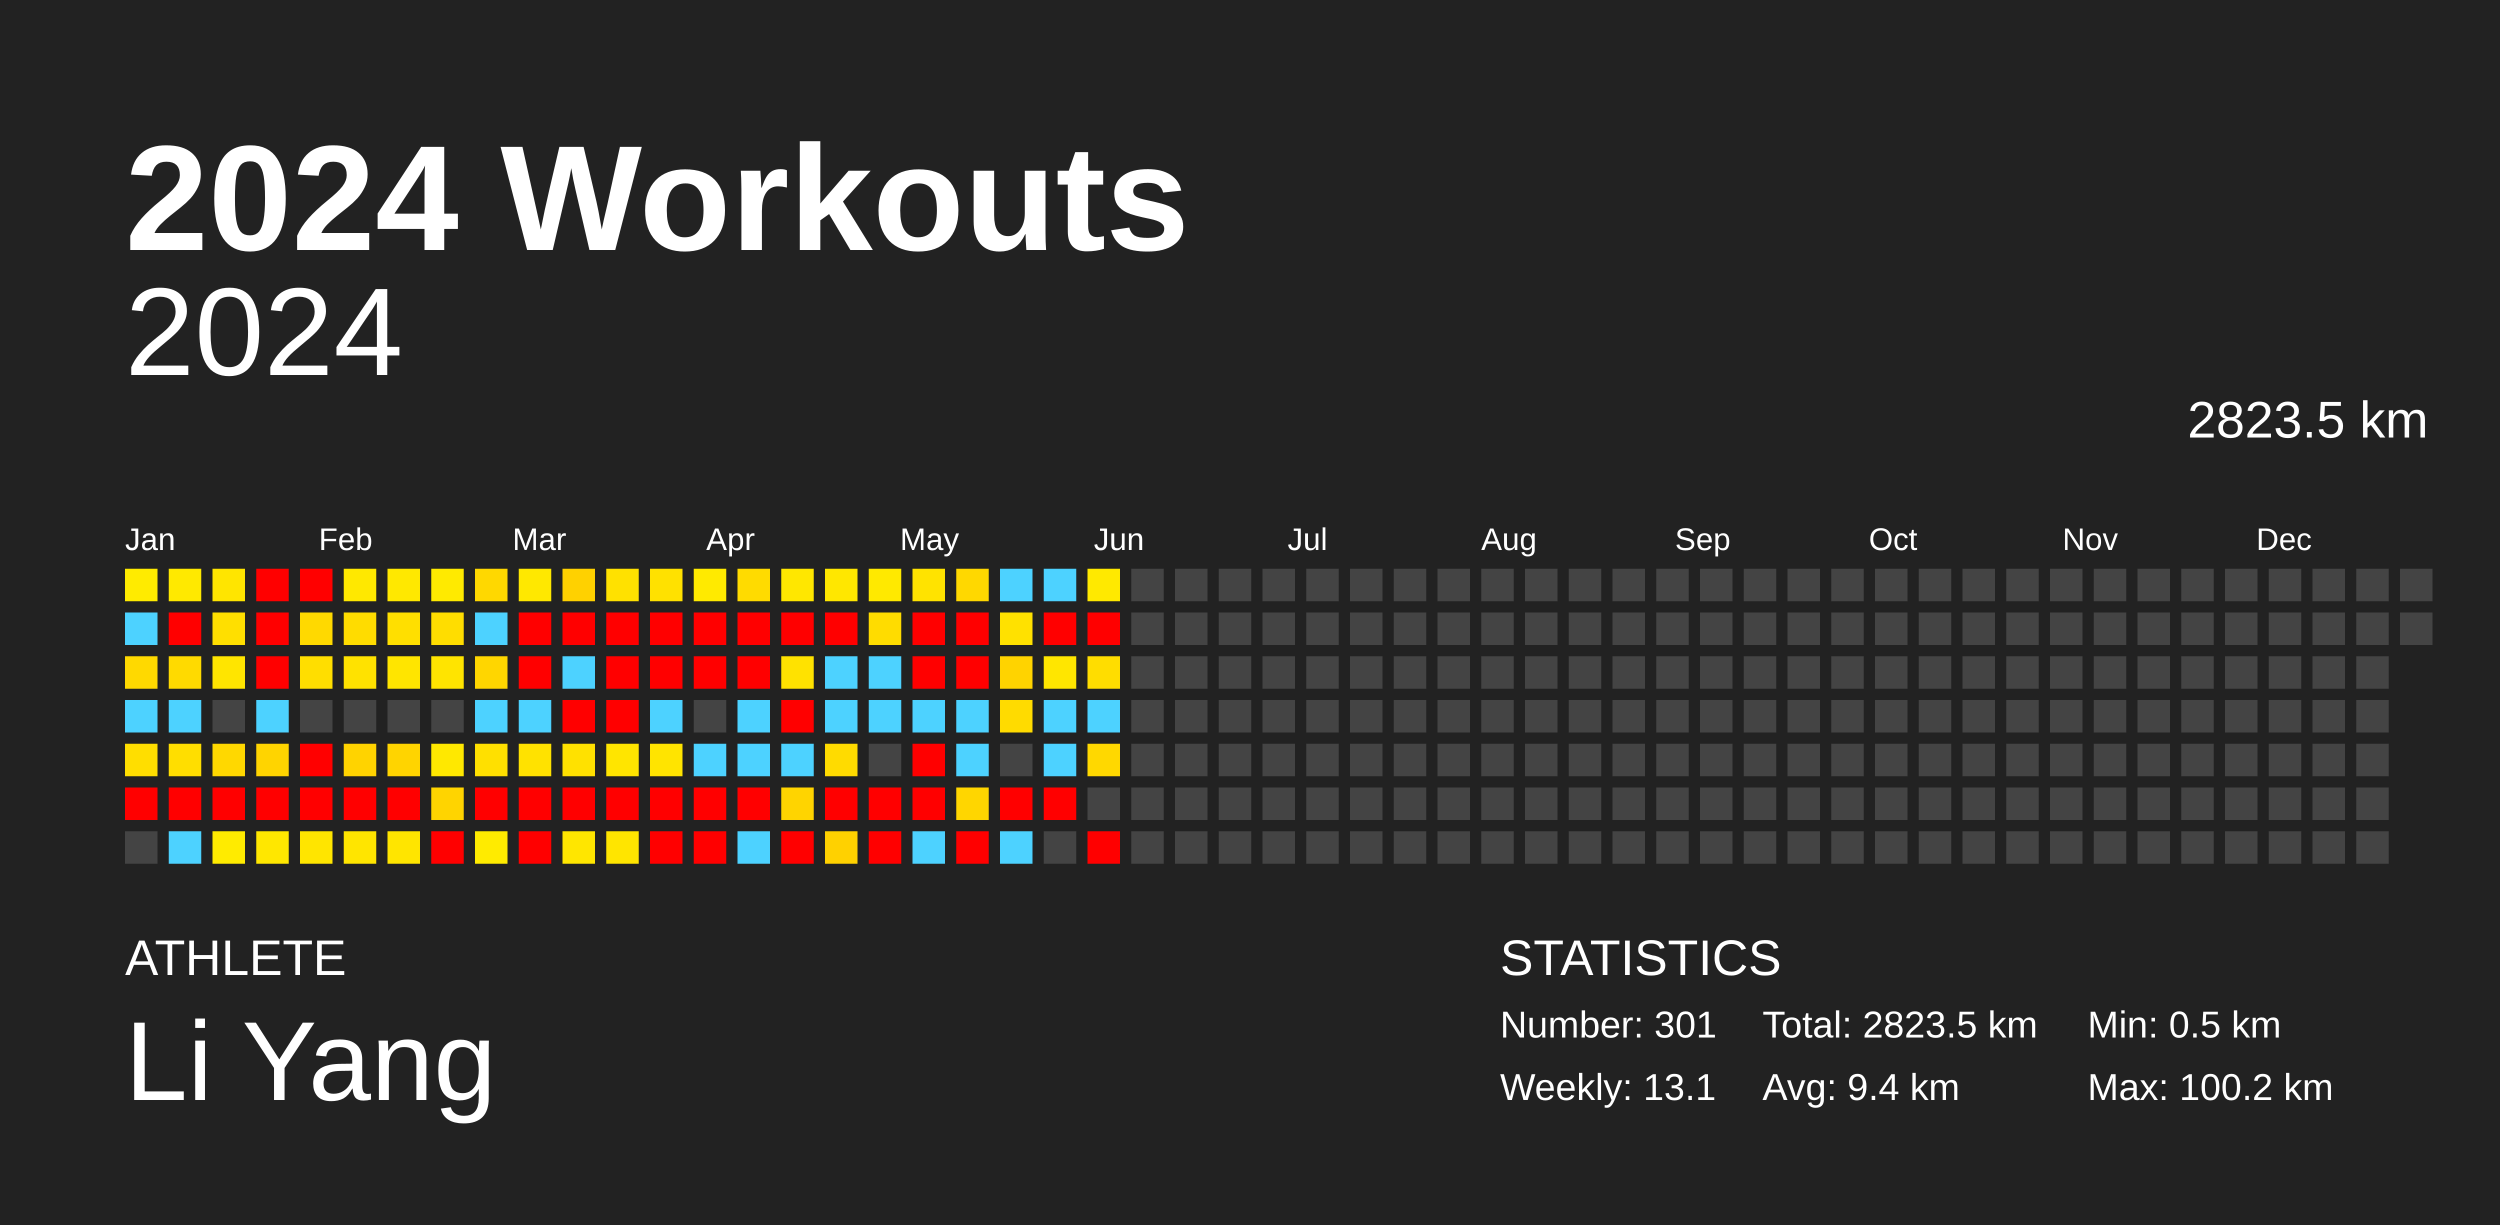
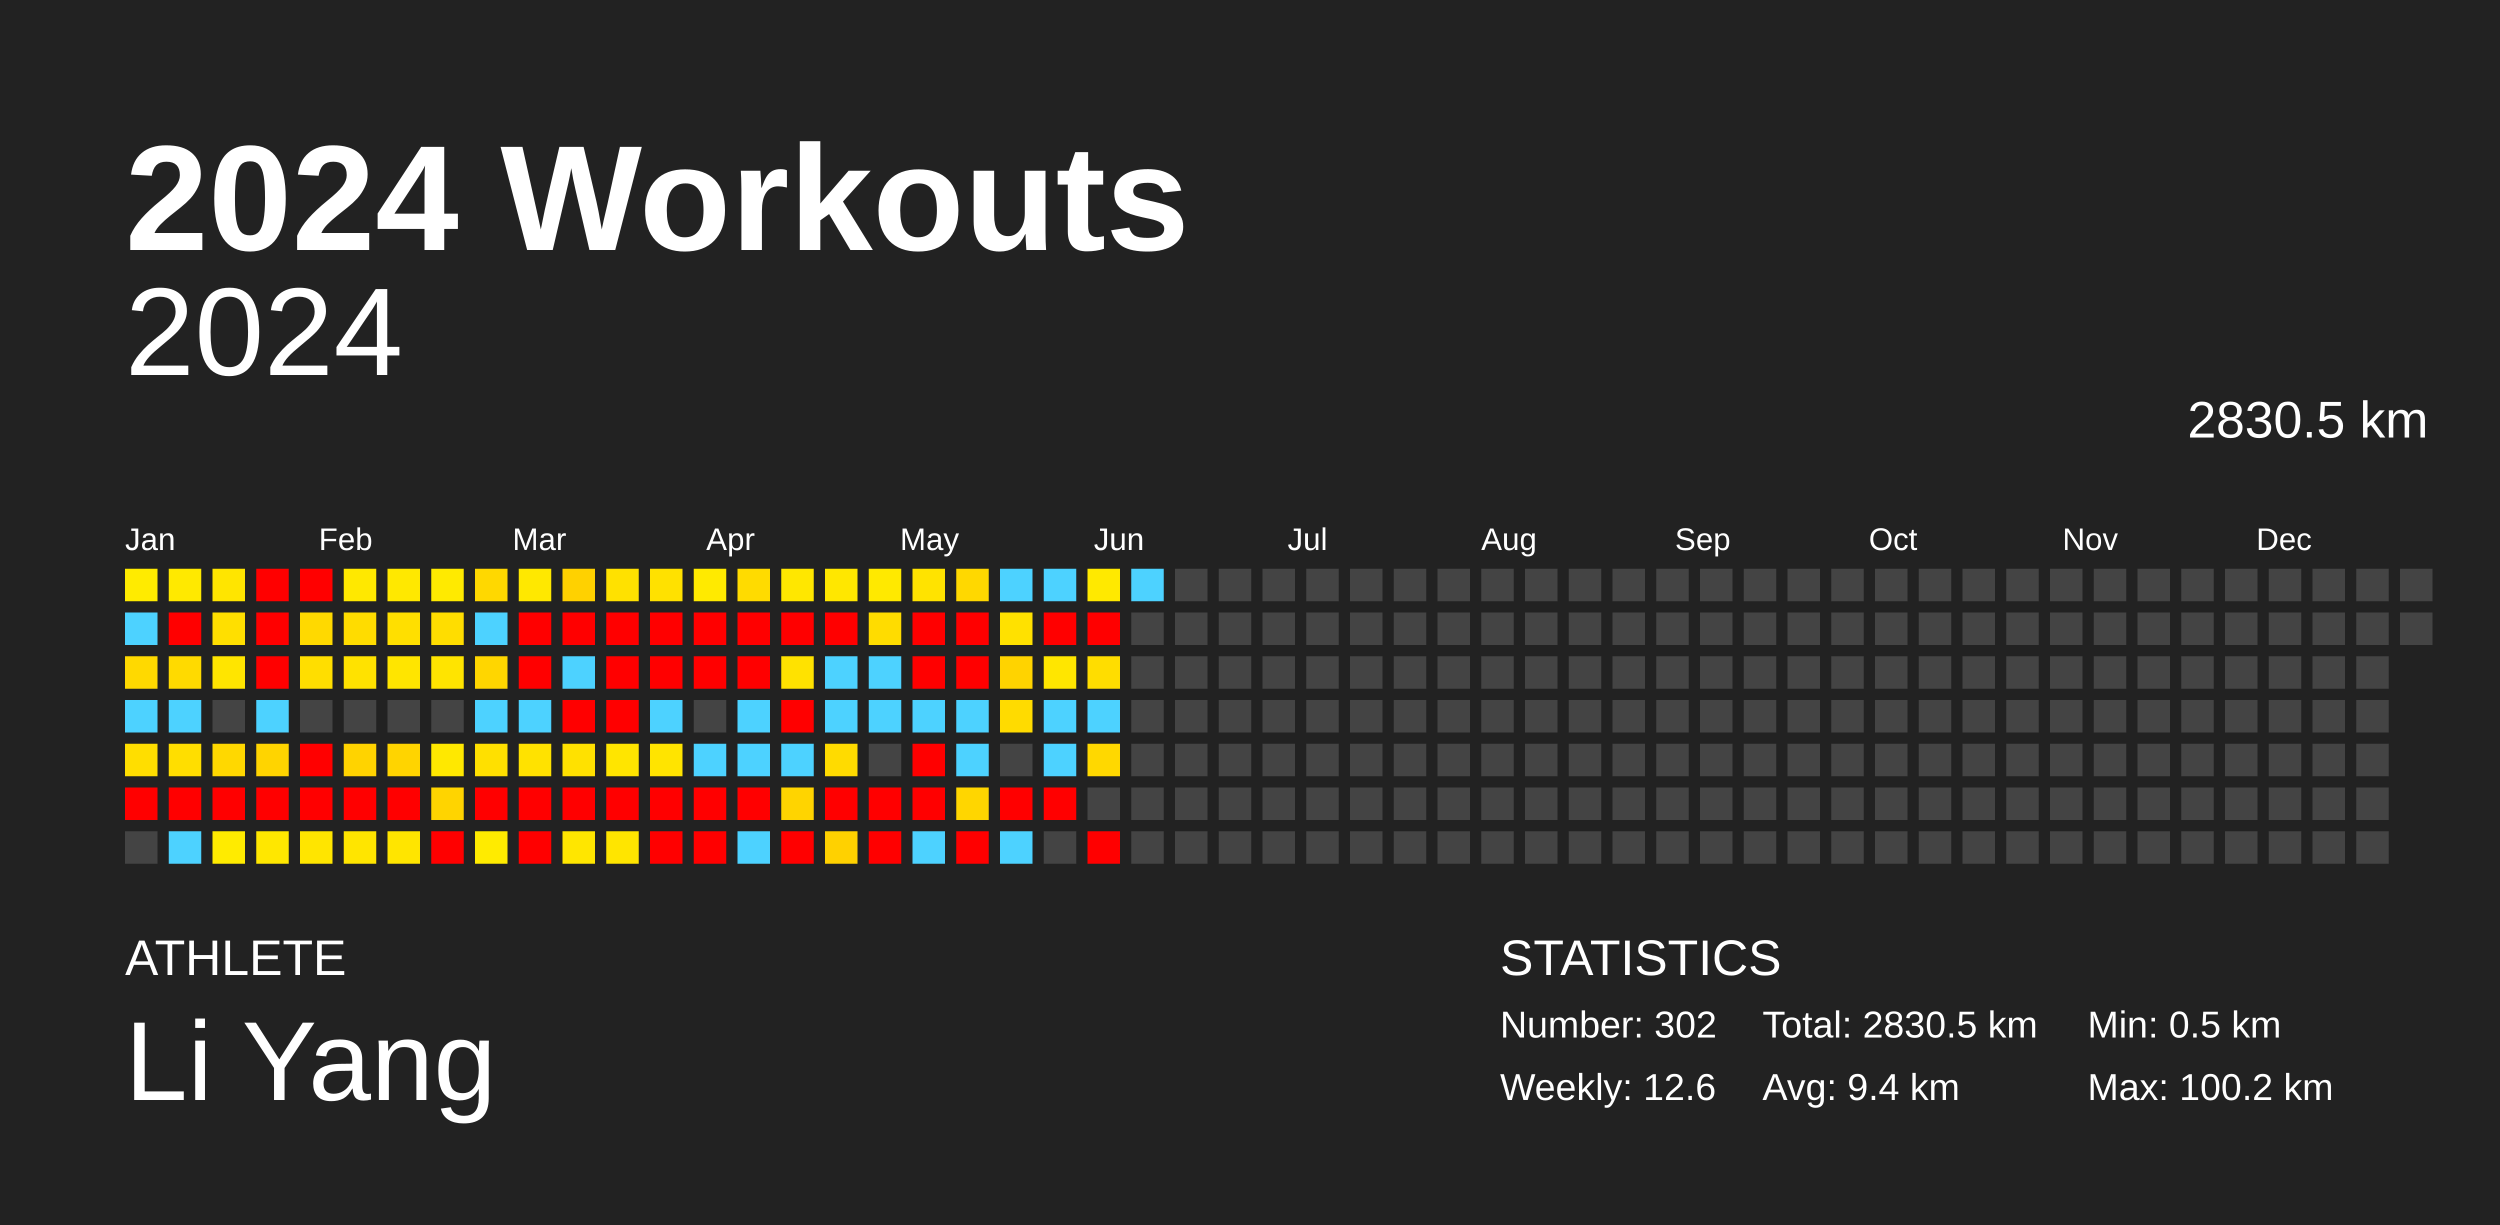
<svg xmlns="http://www.w3.org/2000/svg" baseProfile="full" height="98mm" version="1.1" viewBox="0,0,200,98" width="200mm">
  <defs />
  <rect fill="#222222" height="98" width="200" x="0" y="0" />
  <text fill="#FFFFFF" style="font-size:12px; font-family:Arial; font-weight:bold;" x="10" y="20">2024 Workouts</text>
  <text fill="#FFFFFF" style="font-size:4px; font-family:Arial" x="10" y="78">ATHLETE</text>
  <text fill="#FFFFFF" style="font-size:9px; font-family:Arial" x="10" y="88">Li Yang</text>
  <text fill="#FFFFFF" style="font-size:4px; font-family:Arial" x="120" y="78">STATISTICS</text>
-   <text fill="#FFFFFF" style="font-size:3px; font-family:Arial" x="120" y="83">Number: 301</text>
-   <text fill="#FFFFFF" style="font-size:3px; font-family:Arial" x="120" y="88">Weekly: 13.1</text>
-   <text fill="#FFFFFF" style="font-size:3px; font-family:Arial" x="141" y="83">Total: 2823.5 km</text>
+   <text fill="#FFFFFF" style="font-size:3px; font-family:Arial" x="120" y="83">Number: 302</text>
+   <text fill="#FFFFFF" style="font-size:3px; font-family:Arial" x="120" y="88">Weekly: 12.6</text>
+   <text fill="#FFFFFF" style="font-size:3px; font-family:Arial" x="141" y="83">Total: 2830.5 km</text>
  <text fill="#FFFFFF" style="font-size:3px; font-family:Arial" x="141" y="88">Avg: 9.4 km</text>
  <text fill="#FFFFFF" style="font-size:3px; font-family:Arial" x="167" y="83">Min: 0.5 km</text>
  <text fill="#FFFFFF" style="font-size:3px; font-family:Arial" x="167" y="88">Max: 100.2 km</text>
  <text alignment-baseline="hanging" fill="#FFFFFF" style="font-size:10.0px; font-family:Arial;" x="10" y="30">2024</text>
-   <text alignment-baseline="hanging" fill="#FFFFFF" style="font-size:4.125px; font-family:Arial;" x="175" y="35">2823.5 km</text>
+   <text alignment-baseline="hanging" fill="#FFFFFF" style="font-size:4.125px; font-family:Arial;" x="175" y="35">2830.5 km</text>
  <text fill="#FFFFFF" style="font-size:2.5px; font-family:Arial" x="10.0" y="44">Jan</text>
  <text fill="#FFFFFF" style="font-size:2.5px; font-family:Arial" x="25.5" y="44">Feb</text>
  <text fill="#FFFFFF" style="font-size:2.5px; font-family:Arial" x="41.0" y="44">Mar</text>
  <text fill="#FFFFFF" style="font-size:2.5px; font-family:Arial" x="56.5" y="44">Apr</text>
  <text fill="#FFFFFF" style="font-size:2.5px; font-family:Arial" x="72.0" y="44">May</text>
  <text fill="#FFFFFF" style="font-size:2.5px; font-family:Arial" x="87.5" y="44">Jun</text>
  <text fill="#FFFFFF" style="font-size:2.5px; font-family:Arial" x="103.0" y="44">Jul</text>
  <text fill="#FFFFFF" style="font-size:2.5px; font-family:Arial" x="118.5" y="44">Aug</text>
  <text fill="#FFFFFF" style="font-size:2.5px; font-family:Arial" x="134.0" y="44">Sep</text>
  <text fill="#FFFFFF" style="font-size:2.5px; font-family:Arial" x="149.5" y="44">Oct</text>
  <text fill="#FFFFFF" style="font-size:2.5px; font-family:Arial" x="165.0" y="44">Nov</text>
  <text fill="#FFFFFF" style="font-size:2.5px; font-family:Arial" x="180.5" y="44">Dec</text>
  <rect fill="#ffeb00" height="2.6" width="2.6" x="10.0" y="45.5" />
  <rect fill="#4dd2ff" height="2.6" width="2.6" x="10.0" y="49.0" />
  <rect fill="#ffd900" height="2.6" width="2.6" x="10.0" y="52.5" />
  <rect fill="#4dd2ff" height="2.6" width="2.6" x="10.0" y="56.0" />
  <rect fill="#ffde00" height="2.6" width="2.6" x="10.0" y="59.5" />
  <rect fill="red" height="2.6" width="2.6" x="10.0" y="63.0" />
  <rect fill="#444444" height="2.6" width="2.6" x="10.0" y="66.5" />
  <rect fill="#ffe900" height="2.6" width="2.6" x="13.5" y="45.5" />
  <rect fill="red" height="2.6" width="2.6" x="13.5" y="49.0" />
  <rect fill="#ffda00" height="2.6" width="2.6" x="13.5" y="52.5" />
  <rect fill="#4dd2ff" height="2.6" width="2.6" x="13.5" y="56.0" />
  <rect fill="#ffde00" height="2.6" width="2.6" x="13.5" y="59.5" />
  <rect fill="red" height="2.6" width="2.6" x="13.5" y="63.0" />
  <rect fill="#4dd2ff" height="2.6" width="2.6" x="13.5" y="66.5" />
  <rect fill="#ffe500" height="2.6" width="2.6" x="17.0" y="45.5" />
  <rect fill="#ffdf00" height="2.6" width="2.6" x="17.0" y="49.0" />
  <rect fill="#ffe500" height="2.6" width="2.6" x="17.0" y="52.5" />
  <rect fill="#444444" height="2.6" width="2.6" x="17.0" y="56.0" />
  <rect fill="#ffd800" height="2.6" width="2.6" x="17.0" y="59.5" />
  <rect fill="red" height="2.6" width="2.6" x="17.0" y="63.0" />
  <rect fill="#ffeb00" height="2.6" width="2.6" x="17.0" y="66.5" />
  <rect fill="red" height="2.6" width="2.6" x="20.5" y="45.5" />
  <rect fill="red" height="2.6" width="2.6" x="20.5" y="49.0" />
  <rect fill="red" height="2.6" width="2.6" x="20.5" y="52.5" />
  <rect fill="#4dd2ff" height="2.6" width="2.6" x="20.5" y="56.0" />
  <rect fill="#ffd400" height="2.6" width="2.6" x="20.5" y="59.5" />
  <rect fill="red" height="2.6" width="2.6" x="20.5" y="63.0" />
  <rect fill="#ffe700" height="2.6" width="2.6" x="20.5" y="66.5" />
  <rect fill="red" height="2.6" width="2.6" x="24.0" y="45.5" />
  <rect fill="#ffd900" height="2.6" width="2.6" x="24.0" y="49.0" />
  <rect fill="#ffde00" height="2.6" width="2.6" x="24.0" y="52.5" />
  <rect fill="#444444" height="2.6" width="2.6" x="24.0" y="56.0" />
  <rect fill="red" height="2.6" width="2.6" x="24.0" y="59.5" />
  <rect fill="red" height="2.6" width="2.6" x="24.0" y="63.0" />
  <rect fill="#ffe500" height="2.6" width="2.6" x="24.0" y="66.5" />
  <rect fill="#ffe800" height="2.6" width="2.6" x="27.5" y="45.5" />
  <rect fill="#ffdc00" height="2.6" width="2.6" x="27.5" y="49.0" />
  <rect fill="#ffe200" height="2.6" width="2.6" x="27.5" y="52.5" />
  <rect fill="#444444" height="2.6" width="2.6" x="27.5" y="56.0" />
  <rect fill="#ffd300" height="2.6" width="2.6" x="27.5" y="59.5" />
  <rect fill="red" height="2.6" width="2.6" x="27.5" y="63.0" />
  <rect fill="#ffe500" height="2.6" width="2.6" x="27.5" y="66.5" />
  <rect fill="#ffe800" height="2.6" width="2.6" x="31.0" y="45.5" />
  <rect fill="#ffdf00" height="2.6" width="2.6" x="31.0" y="49.0" />
  <rect fill="#ffe500" height="2.6" width="2.6" x="31.0" y="52.5" />
  <rect fill="#444444" height="2.6" width="2.6" x="31.0" y="56.0" />
  <rect fill="#ffd400" height="2.6" width="2.6" x="31.0" y="59.5" />
  <rect fill="red" height="2.6" width="2.6" x="31.0" y="63.0" />
  <rect fill="#ffe500" height="2.6" width="2.6" x="31.0" y="66.5" />
  <rect fill="#ffea00" height="2.6" width="2.6" x="34.5" y="45.5" />
  <rect fill="#ffdd00" height="2.6" width="2.6" x="34.5" y="49.0" />
  <rect fill="#ffe400" height="2.6" width="2.6" x="34.5" y="52.5" />
  <rect fill="#444444" height="2.6" width="2.6" x="34.5" y="56.0" />
  <rect fill="#ffe800" height="2.6" width="2.6" x="34.5" y="59.5" />
  <rect fill="#ffd400" height="2.6" width="2.6" x="34.5" y="63.0" />
  <rect fill="red" height="2.6" width="2.6" x="34.5" y="66.5" />
  <rect fill="#ffd800" height="2.6" width="2.6" x="38.0" y="45.5" />
  <rect fill="#4dd2ff" height="2.6" width="2.6" x="38.0" y="49.0" />
  <rect fill="#ffd600" height="2.6" width="2.6" x="38.0" y="52.5" />
  <rect fill="#4dd2ff" height="2.6" width="2.6" x="38.0" y="56.0" />
  <rect fill="#ffe000" height="2.6" width="2.6" x="38.0" y="59.5" />
  <rect fill="red" height="2.6" width="2.6" x="38.0" y="63.0" />
  <rect fill="#ffeb00" height="2.6" width="2.6" x="38.0" y="66.5" />
  <rect fill="#ffe800" height="2.6" width="2.6" x="41.5" y="45.5" />
  <rect fill="red" height="2.6" width="2.6" x="41.5" y="49.0" />
  <rect fill="red" height="2.6" width="2.6" x="41.5" y="52.5" />
  <rect fill="#4dd2ff" height="2.6" width="2.6" x="41.5" y="56.0" />
  <rect fill="#ffe200" height="2.6" width="2.6" x="41.5" y="59.5" />
  <rect fill="red" height="2.6" width="2.6" x="41.5" y="63.0" />
  <rect fill="red" height="2.6" width="2.6" x="41.5" y="66.5" />
  <rect fill="#ffd100" height="2.6" width="2.6" x="45.0" y="45.5" />
  <rect fill="red" height="2.6" width="2.6" x="45.0" y="49.0" />
  <rect fill="#4dd2ff" height="2.6" width="2.6" x="45.0" y="52.5" />
  <rect fill="red" height="2.6" width="2.6" x="45.0" y="56.0" />
  <rect fill="#ffe100" height="2.6" width="2.6" x="45.0" y="59.5" />
  <rect fill="red" height="2.6" width="2.6" x="45.0" y="63.0" />
  <rect fill="#ffe600" height="2.6" width="2.6" x="45.0" y="66.5" />
  <rect fill="#ffe100" height="2.6" width="2.6" x="48.5" y="45.5" />
  <rect fill="red" height="2.6" width="2.6" x="48.5" y="49.0" />
  <rect fill="red" height="2.6" width="2.6" x="48.5" y="52.5" />
  <rect fill="red" height="2.6" width="2.6" x="48.5" y="56.0" />
  <rect fill="#ffe500" height="2.6" width="2.6" x="48.5" y="59.5" />
  <rect fill="red" height="2.6" width="2.6" x="48.5" y="63.0" />
  <rect fill="#ffe500" height="2.6" width="2.6" x="48.5" y="66.5" />
  <rect fill="#ffe100" height="2.6" width="2.6" x="52.0" y="45.5" />
  <rect fill="red" height="2.6" width="2.6" x="52.0" y="49.0" />
  <rect fill="red" height="2.6" width="2.6" x="52.0" y="52.5" />
  <rect fill="#4dd2ff" height="2.6" width="2.6" x="52.0" y="56.0" />
  <rect fill="#ffe400" height="2.6" width="2.6" x="52.0" y="59.5" />
  <rect fill="red" height="2.6" width="2.6" x="52.0" y="63.0" />
  <rect fill="red" height="2.6" width="2.6" x="52.0" y="66.5" />
  <rect fill="#ffea00" height="2.6" width="2.6" x="55.5" y="45.5" />
  <rect fill="red" height="2.6" width="2.6" x="55.5" y="49.0" />
  <rect fill="red" height="2.6" width="2.6" x="55.5" y="52.5" />
  <rect fill="#444444" height="2.6" width="2.6" x="55.5" y="56.0" />
  <rect fill="#4dd2ff" height="2.6" width="2.6" x="55.5" y="59.5" />
  <rect fill="red" height="2.6" width="2.6" x="55.5" y="63.0" />
  <rect fill="red" height="2.6" width="2.6" x="55.5" y="66.5" />
  <rect fill="#ffdb00" height="2.6" width="2.6" x="59.0" y="45.5" />
  <rect fill="red" height="2.6" width="2.6" x="59.0" y="49.0" />
  <rect fill="red" height="2.6" width="2.6" x="59.0" y="52.5" />
  <rect fill="#4dd2ff" height="2.6" width="2.6" x="59.0" y="56.0" />
  <rect fill="#4dd2ff" height="2.6" width="2.6" x="59.0" y="59.5" />
  <rect fill="red" height="2.6" width="2.6" x="59.0" y="63.0" />
  <rect fill="#4dd2ff" height="2.6" width="2.6" x="59.0" y="66.5" />
  <rect fill="#ffe700" height="2.6" width="2.6" x="62.5" y="45.5" />
  <rect fill="red" height="2.6" width="2.6" x="62.5" y="49.0" />
  <rect fill="#ffe200" height="2.6" width="2.6" x="62.5" y="52.5" />
  <rect fill="red" height="2.6" width="2.6" x="62.5" y="56.0" />
  <rect fill="#4dd2ff" height="2.6" width="2.6" x="62.5" y="59.5" />
  <rect fill="#ffd400" height="2.6" width="2.6" x="62.5" y="63.0" />
  <rect fill="red" height="2.6" width="2.6" x="62.5" y="66.5" />
  <rect fill="#ffe700" height="2.6" width="2.6" x="66.0" y="45.5" />
  <rect fill="red" height="2.6" width="2.6" x="66.0" y="49.0" />
  <rect fill="#4dd2ff" height="2.6" width="2.6" x="66.0" y="52.5" />
  <rect fill="#4dd2ff" height="2.6" width="2.6" x="66.0" y="56.0" />
  <rect fill="#ffdb00" height="2.6" width="2.6" x="66.0" y="59.5" />
  <rect fill="red" height="2.6" width="2.6" x="66.0" y="63.0" />
  <rect fill="#ffd100" height="2.6" width="2.6" x="66.0" y="66.5" />
  <rect fill="#ffe900" height="2.6" width="2.6" x="69.5" y="45.5" />
  <rect fill="#ffdc00" height="2.6" width="2.6" x="69.5" y="49.0" />
  <rect fill="#4dd2ff" height="2.6" width="2.6" x="69.5" y="52.5" />
  <rect fill="#4dd2ff" height="2.6" width="2.6" x="69.5" y="56.0" />
  <rect fill="#444444" height="2.6" width="2.6" x="69.5" y="59.5" />
  <rect fill="red" height="2.6" width="2.6" x="69.5" y="63.0" />
  <rect fill="red" height="2.6" width="2.6" x="69.5" y="66.5" />
  <rect fill="#ffe300" height="2.6" width="2.6" x="73.0" y="45.5" />
  <rect fill="red" height="2.6" width="2.6" x="73.0" y="49.0" />
  <rect fill="red" height="2.6" width="2.6" x="73.0" y="52.5" />
  <rect fill="#4dd2ff" height="2.6" width="2.6" x="73.0" y="56.0" />
  <rect fill="red" height="2.6" width="2.6" x="73.0" y="59.5" />
  <rect fill="red" height="2.6" width="2.6" x="73.0" y="63.0" />
  <rect fill="#4dd2ff" height="2.6" width="2.6" x="73.0" y="66.5" />
  <rect fill="#ffd800" height="2.6" width="2.6" x="76.5" y="45.5" />
  <rect fill="red" height="2.6" width="2.6" x="76.5" y="49.0" />
  <rect fill="red" height="2.6" width="2.6" x="76.5" y="52.5" />
  <rect fill="#4dd2ff" height="2.6" width="2.6" x="76.5" y="56.0" />
  <rect fill="#4dd2ff" height="2.6" width="2.6" x="76.5" y="59.5" />
  <rect fill="#ffd600" height="2.6" width="2.6" x="76.5" y="63.0" />
  <rect fill="red" height="2.6" width="2.6" x="76.5" y="66.5" />
  <rect fill="#4dd2ff" height="2.6" width="2.6" x="80.0" y="45.5" />
  <rect fill="#ffe100" height="2.6" width="2.6" x="80.0" y="49.0" />
  <rect fill="#ffd300" height="2.6" width="2.6" x="80.0" y="52.5" />
  <rect fill="#ffdb00" height="2.6" width="2.6" x="80.0" y="56.0" />
  <rect fill="#444444" height="2.6" width="2.6" x="80.0" y="59.5" />
  <rect fill="red" height="2.6" width="2.6" x="80.0" y="63.0" />
  <rect fill="#4dd2ff" height="2.6" width="2.6" x="80.0" y="66.5" />
  <rect fill="#4dd2ff" height="2.6" width="2.6" x="83.5" y="45.5" />
  <rect fill="red" height="2.6" width="2.6" x="83.5" y="49.0" />
  <rect fill="#ffe600" height="2.6" width="2.6" x="83.5" y="52.5" />
  <rect fill="#4dd2ff" height="2.6" width="2.6" x="83.5" y="56.0" />
  <rect fill="#4dd2ff" height="2.6" width="2.6" x="83.5" y="59.5" />
  <rect fill="red" height="2.6" width="2.6" x="83.5" y="63.0" />
  <rect fill="#444444" height="2.6" width="2.6" x="83.5" y="66.5" />
  <rect fill="#ffe900" height="2.6" width="2.6" x="87.0" y="45.5" />
  <rect fill="red" height="2.6" width="2.6" x="87.0" y="49.0" />
  <rect fill="#ffdd00" height="2.6" width="2.6" x="87.0" y="52.5" />
  <rect fill="#4dd2ff" height="2.6" width="2.6" x="87.0" y="56.0" />
  <rect fill="#ffd800" height="2.6" width="2.6" x="87.0" y="59.5" />
  <rect fill="#444444" height="2.6" width="2.6" x="87.0" y="63.0" />
  <rect fill="red" height="2.6" width="2.6" x="87.0" y="66.5" />
-   <rect fill="#444444" height="2.6" width="2.6" x="90.5" y="45.5" />
+   <rect fill="#4dd2ff" height="2.6" width="2.6" x="90.5" y="45.5" />
  <rect fill="#444444" height="2.6" width="2.6" x="90.5" y="49.0" />
  <rect fill="#444444" height="2.6" width="2.6" x="90.5" y="52.5" />
  <rect fill="#444444" height="2.6" width="2.6" x="90.5" y="56.0" />
  <rect fill="#444444" height="2.6" width="2.6" x="90.5" y="59.5" />
  <rect fill="#444444" height="2.6" width="2.6" x="90.5" y="63.0" />
  <rect fill="#444444" height="2.6" width="2.6" x="90.5" y="66.5" />
  <rect fill="#444444" height="2.6" width="2.6" x="94.0" y="45.5" />
  <rect fill="#444444" height="2.6" width="2.6" x="94.0" y="49.0" />
  <rect fill="#444444" height="2.6" width="2.6" x="94.0" y="52.5" />
  <rect fill="#444444" height="2.6" width="2.6" x="94.0" y="56.0" />
  <rect fill="#444444" height="2.6" width="2.6" x="94.0" y="59.5" />
  <rect fill="#444444" height="2.6" width="2.6" x="94.0" y="63.0" />
  <rect fill="#444444" height="2.6" width="2.6" x="94.0" y="66.5" />
  <rect fill="#444444" height="2.6" width="2.6" x="97.5" y="45.5" />
  <rect fill="#444444" height="2.6" width="2.6" x="97.5" y="49.0" />
  <rect fill="#444444" height="2.6" width="2.6" x="97.5" y="52.5" />
  <rect fill="#444444" height="2.6" width="2.6" x="97.5" y="56.0" />
  <rect fill="#444444" height="2.6" width="2.6" x="97.5" y="59.5" />
  <rect fill="#444444" height="2.6" width="2.6" x="97.5" y="63.0" />
  <rect fill="#444444" height="2.6" width="2.6" x="97.5" y="66.5" />
  <rect fill="#444444" height="2.6" width="2.6" x="101.0" y="45.5" />
  <rect fill="#444444" height="2.6" width="2.6" x="101.0" y="49.0" />
  <rect fill="#444444" height="2.6" width="2.6" x="101.0" y="52.5" />
  <rect fill="#444444" height="2.6" width="2.6" x="101.0" y="56.0" />
  <rect fill="#444444" height="2.6" width="2.6" x="101.0" y="59.5" />
  <rect fill="#444444" height="2.6" width="2.6" x="101.0" y="63.0" />
  <rect fill="#444444" height="2.6" width="2.6" x="101.0" y="66.5" />
  <rect fill="#444444" height="2.6" width="2.6" x="104.5" y="45.5" />
  <rect fill="#444444" height="2.6" width="2.6" x="104.5" y="49.0" />
  <rect fill="#444444" height="2.6" width="2.6" x="104.5" y="52.5" />
  <rect fill="#444444" height="2.6" width="2.6" x="104.5" y="56.0" />
  <rect fill="#444444" height="2.6" width="2.6" x="104.5" y="59.5" />
  <rect fill="#444444" height="2.6" width="2.6" x="104.5" y="63.0" />
  <rect fill="#444444" height="2.6" width="2.6" x="104.5" y="66.5" />
  <rect fill="#444444" height="2.6" width="2.6" x="108.0" y="45.5" />
  <rect fill="#444444" height="2.6" width="2.6" x="108.0" y="49.0" />
  <rect fill="#444444" height="2.6" width="2.6" x="108.0" y="52.5" />
  <rect fill="#444444" height="2.6" width="2.6" x="108.0" y="56.0" />
  <rect fill="#444444" height="2.6" width="2.6" x="108.0" y="59.5" />
  <rect fill="#444444" height="2.6" width="2.6" x="108.0" y="63.0" />
  <rect fill="#444444" height="2.6" width="2.6" x="108.0" y="66.5" />
  <rect fill="#444444" height="2.6" width="2.6" x="111.5" y="45.5" />
  <rect fill="#444444" height="2.6" width="2.6" x="111.5" y="49.0" />
  <rect fill="#444444" height="2.6" width="2.6" x="111.5" y="52.5" />
  <rect fill="#444444" height="2.6" width="2.6" x="111.5" y="56.0" />
  <rect fill="#444444" height="2.6" width="2.6" x="111.5" y="59.5" />
  <rect fill="#444444" height="2.6" width="2.6" x="111.5" y="63.0" />
  <rect fill="#444444" height="2.6" width="2.6" x="111.5" y="66.5" />
  <rect fill="#444444" height="2.6" width="2.6" x="115.0" y="45.5" />
  <rect fill="#444444" height="2.6" width="2.6" x="115.0" y="49.0" />
  <rect fill="#444444" height="2.6" width="2.6" x="115.0" y="52.5" />
  <rect fill="#444444" height="2.6" width="2.6" x="115.0" y="56.0" />
  <rect fill="#444444" height="2.6" width="2.6" x="115.0" y="59.5" />
  <rect fill="#444444" height="2.6" width="2.6" x="115.0" y="63.0" />
  <rect fill="#444444" height="2.6" width="2.6" x="115.0" y="66.5" />
  <rect fill="#444444" height="2.6" width="2.6" x="118.5" y="45.5" />
  <rect fill="#444444" height="2.6" width="2.6" x="118.5" y="49.0" />
  <rect fill="#444444" height="2.6" width="2.6" x="118.5" y="52.5" />
  <rect fill="#444444" height="2.6" width="2.6" x="118.5" y="56.0" />
  <rect fill="#444444" height="2.6" width="2.6" x="118.5" y="59.5" />
  <rect fill="#444444" height="2.6" width="2.6" x="118.5" y="63.0" />
  <rect fill="#444444" height="2.6" width="2.6" x="118.5" y="66.5" />
  <rect fill="#444444" height="2.6" width="2.6" x="122.0" y="45.5" />
  <rect fill="#444444" height="2.6" width="2.6" x="122.0" y="49.0" />
  <rect fill="#444444" height="2.6" width="2.6" x="122.0" y="52.5" />
  <rect fill="#444444" height="2.6" width="2.6" x="122.0" y="56.0" />
  <rect fill="#444444" height="2.6" width="2.6" x="122.0" y="59.5" />
  <rect fill="#444444" height="2.6" width="2.6" x="122.0" y="63.0" />
  <rect fill="#444444" height="2.6" width="2.6" x="122.0" y="66.5" />
  <rect fill="#444444" height="2.6" width="2.6" x="125.5" y="45.5" />
  <rect fill="#444444" height="2.6" width="2.6" x="125.5" y="49.0" />
  <rect fill="#444444" height="2.6" width="2.6" x="125.5" y="52.5" />
  <rect fill="#444444" height="2.6" width="2.6" x="125.5" y="56.0" />
  <rect fill="#444444" height="2.6" width="2.6" x="125.5" y="59.5" />
  <rect fill="#444444" height="2.6" width="2.6" x="125.5" y="63.0" />
  <rect fill="#444444" height="2.6" width="2.6" x="125.5" y="66.5" />
  <rect fill="#444444" height="2.6" width="2.6" x="129.0" y="45.5" />
  <rect fill="#444444" height="2.6" width="2.6" x="129.0" y="49.0" />
  <rect fill="#444444" height="2.6" width="2.6" x="129.0" y="52.5" />
  <rect fill="#444444" height="2.6" width="2.6" x="129.0" y="56.0" />
  <rect fill="#444444" height="2.6" width="2.6" x="129.0" y="59.5" />
  <rect fill="#444444" height="2.6" width="2.6" x="129.0" y="63.0" />
  <rect fill="#444444" height="2.6" width="2.6" x="129.0" y="66.5" />
  <rect fill="#444444" height="2.6" width="2.6" x="132.5" y="45.5" />
  <rect fill="#444444" height="2.6" width="2.6" x="132.5" y="49.0" />
  <rect fill="#444444" height="2.6" width="2.6" x="132.5" y="52.5" />
  <rect fill="#444444" height="2.6" width="2.6" x="132.5" y="56.0" />
  <rect fill="#444444" height="2.6" width="2.6" x="132.5" y="59.5" />
  <rect fill="#444444" height="2.6" width="2.6" x="132.5" y="63.0" />
  <rect fill="#444444" height="2.6" width="2.6" x="132.5" y="66.5" />
  <rect fill="#444444" height="2.6" width="2.6" x="136.0" y="45.5" />
  <rect fill="#444444" height="2.6" width="2.6" x="136.0" y="49.0" />
  <rect fill="#444444" height="2.6" width="2.6" x="136.0" y="52.5" />
  <rect fill="#444444" height="2.6" width="2.6" x="136.0" y="56.0" />
  <rect fill="#444444" height="2.6" width="2.6" x="136.0" y="59.5" />
  <rect fill="#444444" height="2.6" width="2.6" x="136.0" y="63.0" />
  <rect fill="#444444" height="2.6" width="2.6" x="136.0" y="66.5" />
  <rect fill="#444444" height="2.6" width="2.6" x="139.5" y="45.5" />
  <rect fill="#444444" height="2.6" width="2.6" x="139.5" y="49.0" />
  <rect fill="#444444" height="2.6" width="2.6" x="139.5" y="52.5" />
  <rect fill="#444444" height="2.6" width="2.6" x="139.5" y="56.0" />
  <rect fill="#444444" height="2.6" width="2.6" x="139.5" y="59.5" />
  <rect fill="#444444" height="2.6" width="2.6" x="139.5" y="63.0" />
  <rect fill="#444444" height="2.6" width="2.6" x="139.5" y="66.5" />
  <rect fill="#444444" height="2.6" width="2.6" x="143.0" y="45.5" />
  <rect fill="#444444" height="2.6" width="2.6" x="143.0" y="49.0" />
  <rect fill="#444444" height="2.6" width="2.6" x="143.0" y="52.5" />
  <rect fill="#444444" height="2.6" width="2.6" x="143.0" y="56.0" />
  <rect fill="#444444" height="2.6" width="2.6" x="143.0" y="59.5" />
  <rect fill="#444444" height="2.6" width="2.6" x="143.0" y="63.0" />
  <rect fill="#444444" height="2.6" width="2.6" x="143.0" y="66.5" />
  <rect fill="#444444" height="2.6" width="2.6" x="146.5" y="45.5" />
  <rect fill="#444444" height="2.6" width="2.6" x="146.5" y="49.0" />
  <rect fill="#444444" height="2.6" width="2.6" x="146.5" y="52.5" />
  <rect fill="#444444" height="2.6" width="2.6" x="146.5" y="56.0" />
  <rect fill="#444444" height="2.6" width="2.6" x="146.5" y="59.5" />
  <rect fill="#444444" height="2.6" width="2.6" x="146.5" y="63.0" />
  <rect fill="#444444" height="2.6" width="2.6" x="146.5" y="66.5" />
  <rect fill="#444444" height="2.6" width="2.6" x="150.0" y="45.5" />
  <rect fill="#444444" height="2.6" width="2.6" x="150.0" y="49.0" />
  <rect fill="#444444" height="2.6" width="2.6" x="150.0" y="52.5" />
  <rect fill="#444444" height="2.6" width="2.6" x="150.0" y="56.0" />
  <rect fill="#444444" height="2.6" width="2.6" x="150.0" y="59.5" />
  <rect fill="#444444" height="2.6" width="2.6" x="150.0" y="63.0" />
  <rect fill="#444444" height="2.6" width="2.6" x="150.0" y="66.5" />
  <rect fill="#444444" height="2.6" width="2.6" x="153.5" y="45.5" />
  <rect fill="#444444" height="2.6" width="2.6" x="153.5" y="49.0" />
  <rect fill="#444444" height="2.6" width="2.6" x="153.5" y="52.5" />
  <rect fill="#444444" height="2.6" width="2.6" x="153.5" y="56.0" />
  <rect fill="#444444" height="2.6" width="2.6" x="153.5" y="59.5" />
  <rect fill="#444444" height="2.6" width="2.6" x="153.5" y="63.0" />
  <rect fill="#444444" height="2.6" width="2.6" x="153.5" y="66.5" />
  <rect fill="#444444" height="2.6" width="2.6" x="157.0" y="45.5" />
  <rect fill="#444444" height="2.6" width="2.6" x="157.0" y="49.0" />
  <rect fill="#444444" height="2.6" width="2.6" x="157.0" y="52.5" />
  <rect fill="#444444" height="2.6" width="2.6" x="157.0" y="56.0" />
  <rect fill="#444444" height="2.6" width="2.6" x="157.0" y="59.5" />
  <rect fill="#444444" height="2.6" width="2.6" x="157.0" y="63.0" />
  <rect fill="#444444" height="2.6" width="2.6" x="157.0" y="66.5" />
  <rect fill="#444444" height="2.6" width="2.6" x="160.5" y="45.5" />
  <rect fill="#444444" height="2.6" width="2.6" x="160.5" y="49.0" />
  <rect fill="#444444" height="2.6" width="2.6" x="160.5" y="52.5" />
  <rect fill="#444444" height="2.6" width="2.6" x="160.5" y="56.0" />
  <rect fill="#444444" height="2.6" width="2.6" x="160.5" y="59.5" />
  <rect fill="#444444" height="2.6" width="2.6" x="160.5" y="63.0" />
  <rect fill="#444444" height="2.6" width="2.6" x="160.5" y="66.5" />
  <rect fill="#444444" height="2.6" width="2.6" x="164.0" y="45.5" />
  <rect fill="#444444" height="2.6" width="2.6" x="164.0" y="49.0" />
  <rect fill="#444444" height="2.6" width="2.6" x="164.0" y="52.5" />
  <rect fill="#444444" height="2.6" width="2.6" x="164.0" y="56.0" />
  <rect fill="#444444" height="2.6" width="2.6" x="164.0" y="59.5" />
  <rect fill="#444444" height="2.6" width="2.6" x="164.0" y="63.0" />
  <rect fill="#444444" height="2.6" width="2.6" x="164.0" y="66.5" />
  <rect fill="#444444" height="2.6" width="2.6" x="167.5" y="45.5" />
  <rect fill="#444444" height="2.6" width="2.6" x="167.5" y="49.0" />
  <rect fill="#444444" height="2.6" width="2.6" x="167.5" y="52.5" />
  <rect fill="#444444" height="2.6" width="2.6" x="167.5" y="56.0" />
  <rect fill="#444444" height="2.6" width="2.6" x="167.5" y="59.5" />
  <rect fill="#444444" height="2.6" width="2.6" x="167.5" y="63.0" />
  <rect fill="#444444" height="2.6" width="2.6" x="167.5" y="66.5" />
  <rect fill="#444444" height="2.6" width="2.6" x="171.0" y="45.5" />
  <rect fill="#444444" height="2.6" width="2.6" x="171.0" y="49.0" />
  <rect fill="#444444" height="2.6" width="2.6" x="171.0" y="52.5" />
  <rect fill="#444444" height="2.6" width="2.6" x="171.0" y="56.0" />
  <rect fill="#444444" height="2.6" width="2.6" x="171.0" y="59.5" />
  <rect fill="#444444" height="2.6" width="2.6" x="171.0" y="63.0" />
  <rect fill="#444444" height="2.6" width="2.6" x="171.0" y="66.5" />
  <rect fill="#444444" height="2.6" width="2.6" x="174.5" y="45.5" />
  <rect fill="#444444" height="2.6" width="2.6" x="174.5" y="49.0" />
  <rect fill="#444444" height="2.6" width="2.6" x="174.5" y="52.5" />
  <rect fill="#444444" height="2.6" width="2.6" x="174.5" y="56.0" />
  <rect fill="#444444" height="2.6" width="2.6" x="174.5" y="59.5" />
  <rect fill="#444444" height="2.6" width="2.6" x="174.5" y="63.0" />
  <rect fill="#444444" height="2.6" width="2.6" x="174.5" y="66.5" />
  <rect fill="#444444" height="2.6" width="2.6" x="178.0" y="45.5" />
  <rect fill="#444444" height="2.6" width="2.6" x="178.0" y="49.0" />
  <rect fill="#444444" height="2.6" width="2.6" x="178.0" y="52.5" />
  <rect fill="#444444" height="2.6" width="2.6" x="178.0" y="56.0" />
  <rect fill="#444444" height="2.6" width="2.6" x="178.0" y="59.5" />
  <rect fill="#444444" height="2.6" width="2.6" x="178.0" y="63.0" />
  <rect fill="#444444" height="2.6" width="2.6" x="178.0" y="66.5" />
  <rect fill="#444444" height="2.6" width="2.6" x="181.5" y="45.5" />
  <rect fill="#444444" height="2.6" width="2.6" x="181.5" y="49.0" />
  <rect fill="#444444" height="2.6" width="2.6" x="181.5" y="52.5" />
  <rect fill="#444444" height="2.6" width="2.6" x="181.5" y="56.0" />
  <rect fill="#444444" height="2.6" width="2.6" x="181.5" y="59.5" />
  <rect fill="#444444" height="2.6" width="2.6" x="181.5" y="63.0" />
  <rect fill="#444444" height="2.6" width="2.6" x="181.5" y="66.5" />
  <rect fill="#444444" height="2.6" width="2.6" x="185.0" y="45.5" />
  <rect fill="#444444" height="2.6" width="2.6" x="185.0" y="49.0" />
  <rect fill="#444444" height="2.6" width="2.6" x="185.0" y="52.5" />
  <rect fill="#444444" height="2.6" width="2.6" x="185.0" y="56.0" />
  <rect fill="#444444" height="2.6" width="2.6" x="185.0" y="59.5" />
  <rect fill="#444444" height="2.6" width="2.6" x="185.0" y="63.0" />
  <rect fill="#444444" height="2.6" width="2.6" x="185.0" y="66.5" />
  <rect fill="#444444" height="2.6" width="2.6" x="188.5" y="45.5" />
  <rect fill="#444444" height="2.6" width="2.6" x="188.5" y="49.0" />
  <rect fill="#444444" height="2.6" width="2.6" x="188.5" y="52.5" />
  <rect fill="#444444" height="2.6" width="2.6" x="188.5" y="56.0" />
  <rect fill="#444444" height="2.6" width="2.6" x="188.5" y="59.5" />
  <rect fill="#444444" height="2.6" width="2.6" x="188.5" y="63.0" />
  <rect fill="#444444" height="2.6" width="2.6" x="188.5" y="66.5" />
  <rect fill="#444444" height="2.6" width="2.6" x="192.0" y="45.5" />
  <rect fill="#444444" height="2.6" width="2.6" x="192.0" y="49.0" />
</svg>
